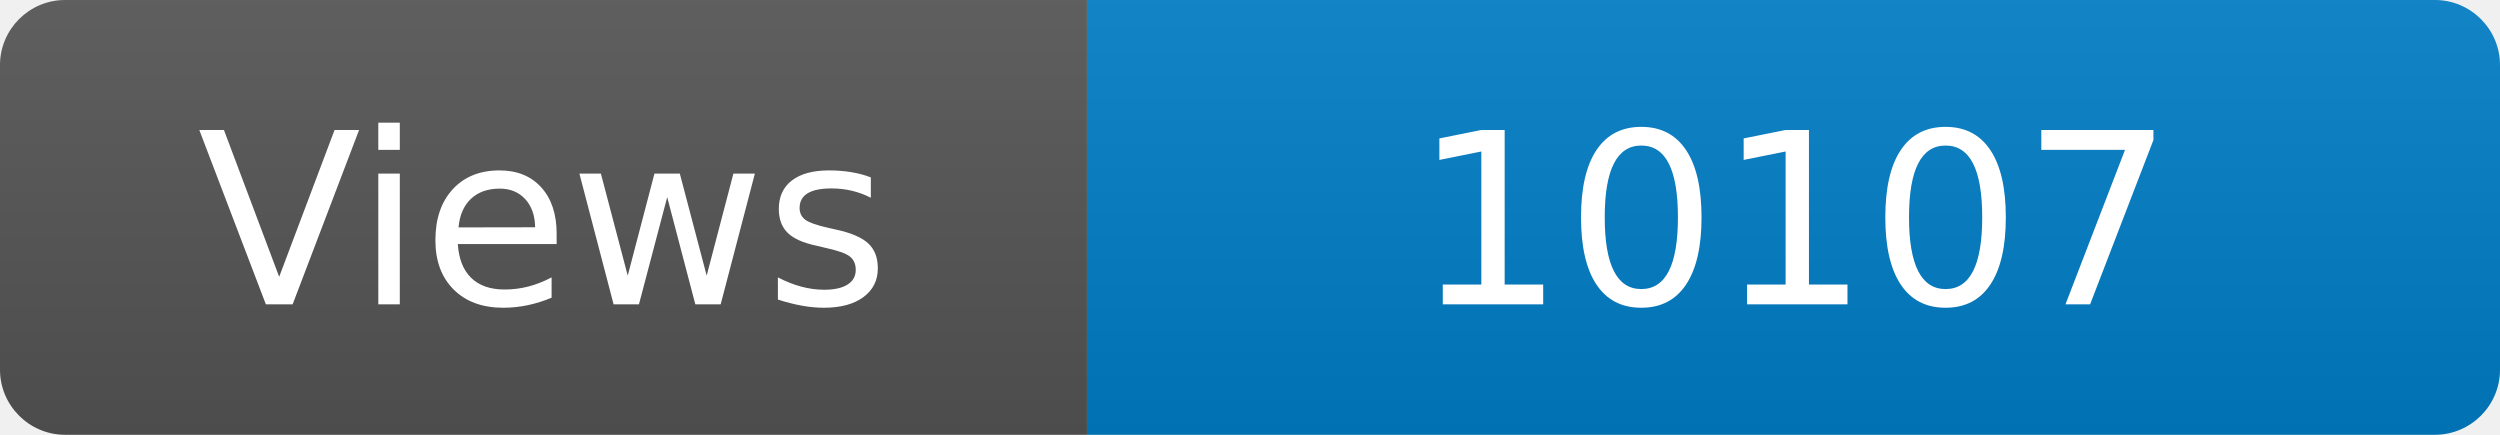
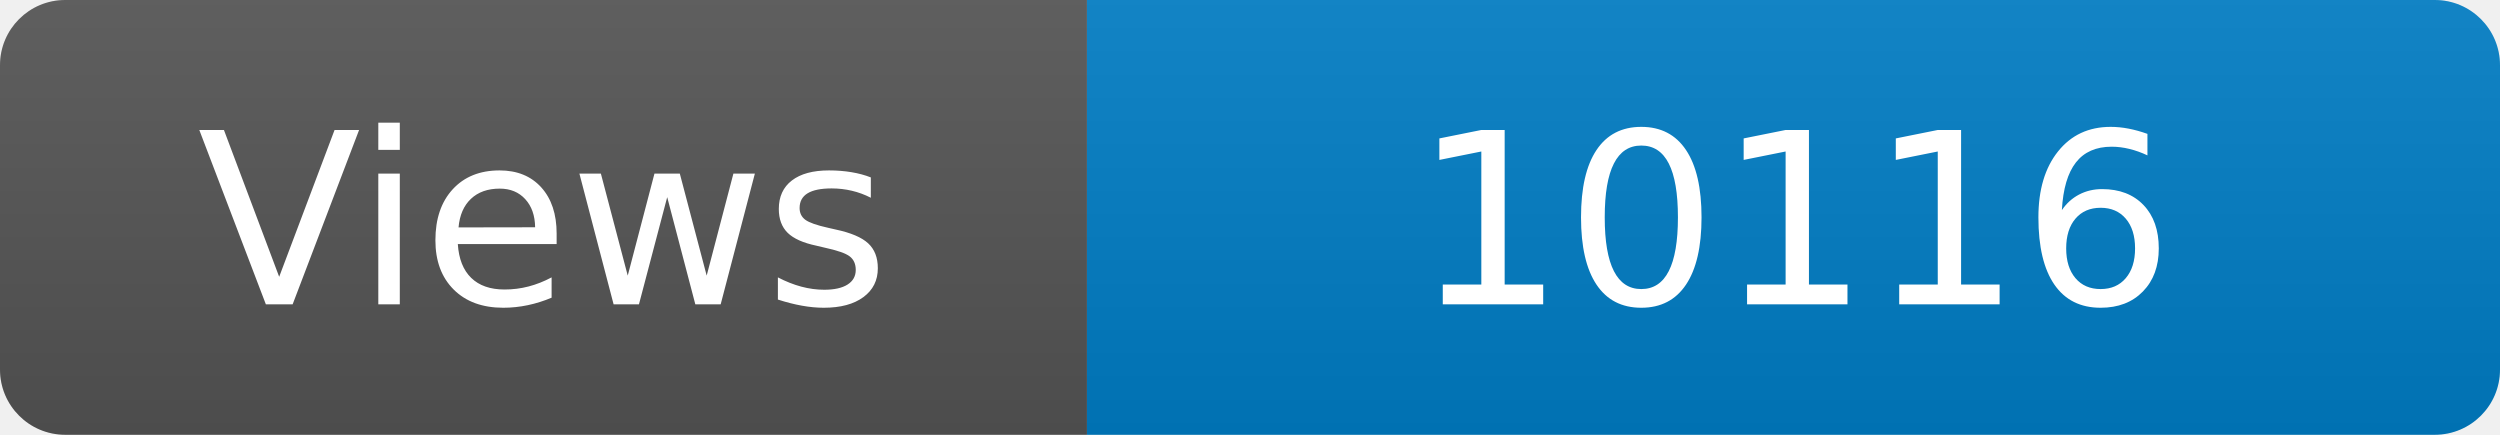
<svg xmlns="http://www.w3.org/2000/svg" width="115" height="20" role="img" aria-label="Maintained?: yes">
  <linearGradient id="s" x2="0" y2="100%">
    <stop offset="0" stop-color="#bbb" stop-opacity=".1" />
    <stop offset="1" stop-opacity=".1" />
  </linearGradient>
  <clipPath id="r">
    <rect width="115" height="20" rx="3" fill="#fff" />
  </clipPath>
  <g clip-path="url(#r)">
    <rect width="50" height="20" fill="#555" />
    <rect x="50" width="160" height="20" fill="#007ec6" />
    <rect width="115" height="20" fill="url(#s)" />
  </g>
  <g fill="#fff" text-anchor="middle" font-family="Verdana,Geneva,DejaVu Sans,sans-serif" font-size="110">
    <text x="250" y="140" transform="scale(.1)" fill="#fff">Views</text>
-     <text x="825" y="140" transform="scale(.1)" fill="#fff">10107</text>
+     <text x="825" y="140" transform="scale(.1)" fill="#fff">10116</text>
  </g>
</svg>
